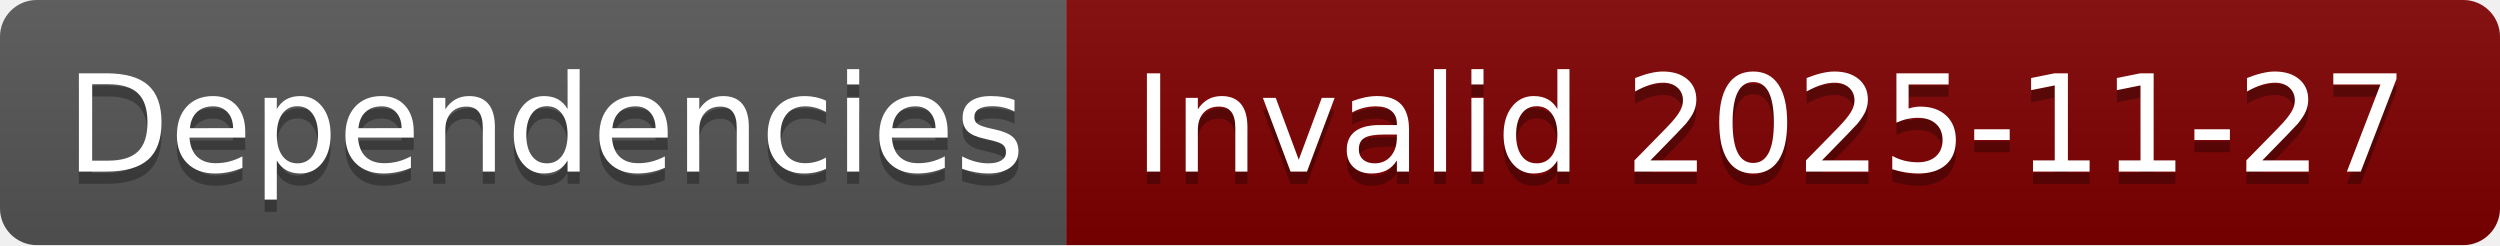
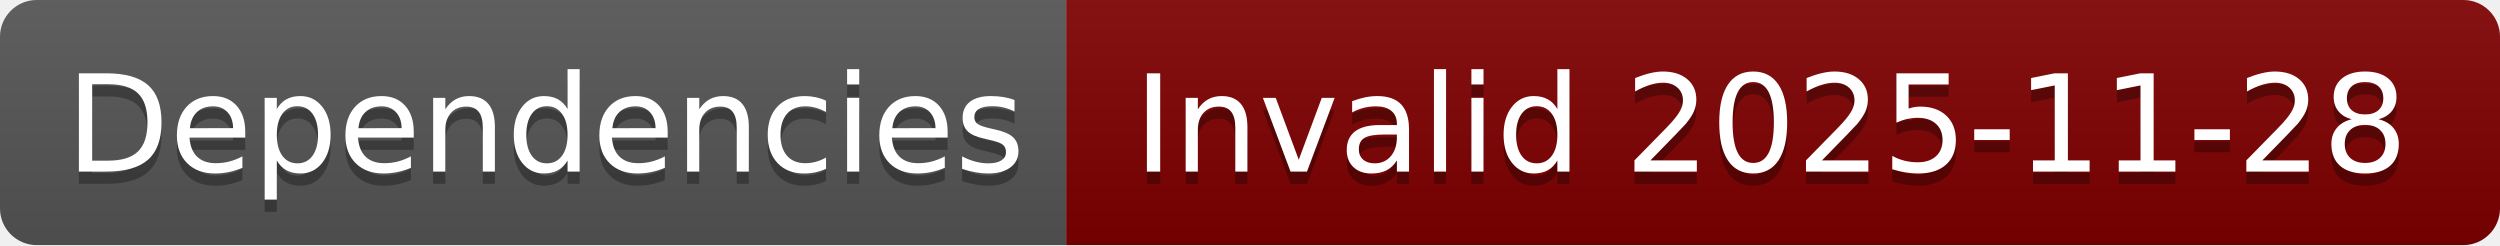
- <svg xmlns="http://www.w3.org/2000/svg" width="204" height="20" role="img" aria-label="Dependencies: Invalid 2025-11-27">
+ <svg xmlns="http://www.w3.org/2000/svg" width="204" height="20" role="img" aria-label="Dependencies: Invalid 2025-11-28">
  <linearGradient id="s" x2="0" y2="100%">
    <stop offset="0" stop-color="#bbb" stop-opacity=".1" />
    <stop offset="1" stop-opacity=".1" />
  </linearGradient>
  <clipPath id="r">
    <rect width="204" height="20" rx="3" fill="#fff" />
  </clipPath>
  <g clip-path="url(#r)">
    <rect width="87" height="20" fill="#555" />
    <rect x="87" width="117" height="20" fill="#800000" />
    <rect width="204" height="20" fill="url(#s)" />
  </g>
  <g fill="#fff" text-anchor="middle" font-family="Verdana,Geneva,DejaVu Sans,sans-serif" text-rendering="geometricPrecision" font-size="110">
    <text aria-hidden="true" x="445" y="150" fill="#010101" fill-opacity=".3" transform="scale(.1)" textLength="770">Dependencies</text>
    <text x="445" y="140" transform="scale(.1)" fill="#fff" textLength="770">Dependencies</text>
-     <text aria-hidden="true" x="1445" y="150" fill="#010101" fill-opacity=".3" transform="scale(.1)" textLength="1070">Invalid 2025-11-27</text>
-     <text x="1445" y="140" transform="scale(.1)" fill="#fff" textLength="1070">Invalid 2025-11-27</text>
+     <text aria-hidden="true" x="1445" y="150" fill="#010101" fill-opacity=".3" transform="scale(.1)" textLength="1070">Invalid 2025-11-28</text>
+     <text x="1445" y="140" transform="scale(.1)" fill="#fff" textLength="1070">Invalid 2025-11-28</text>
  </g>
</svg>
